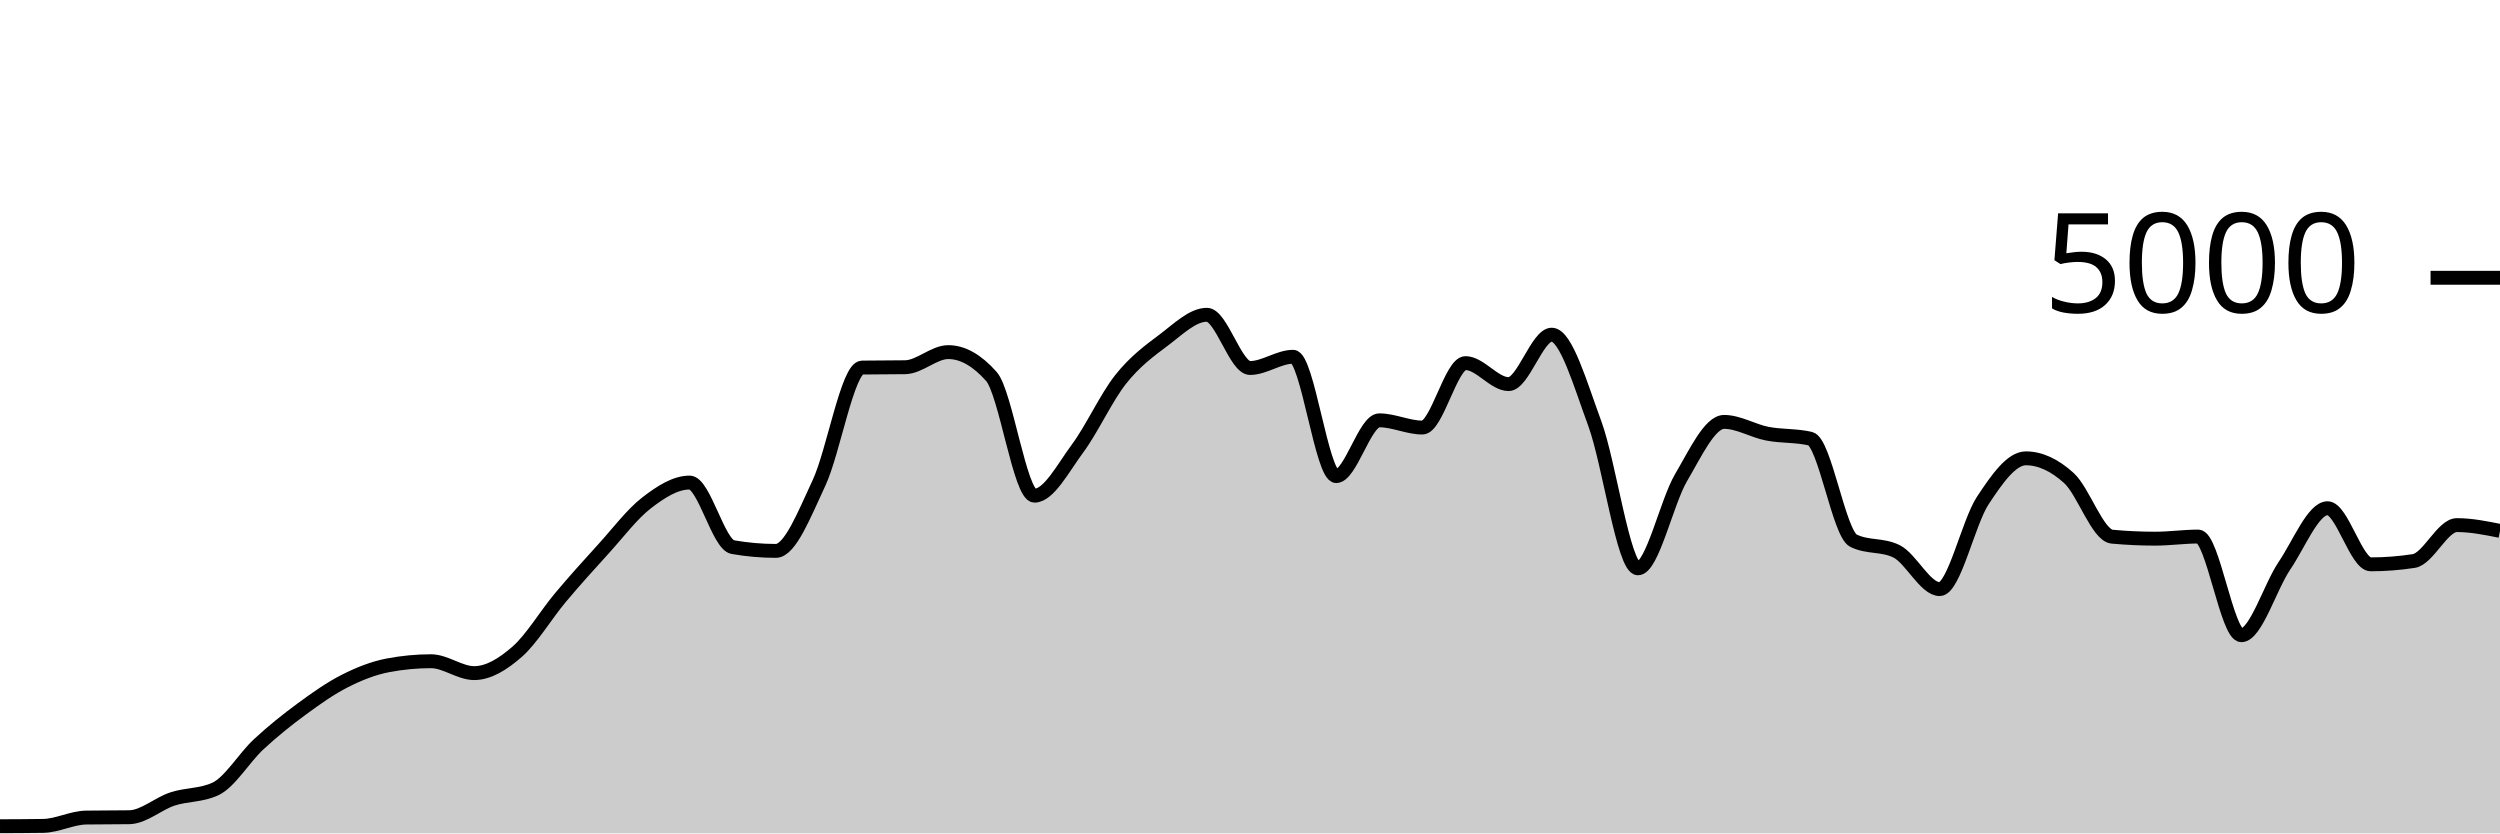
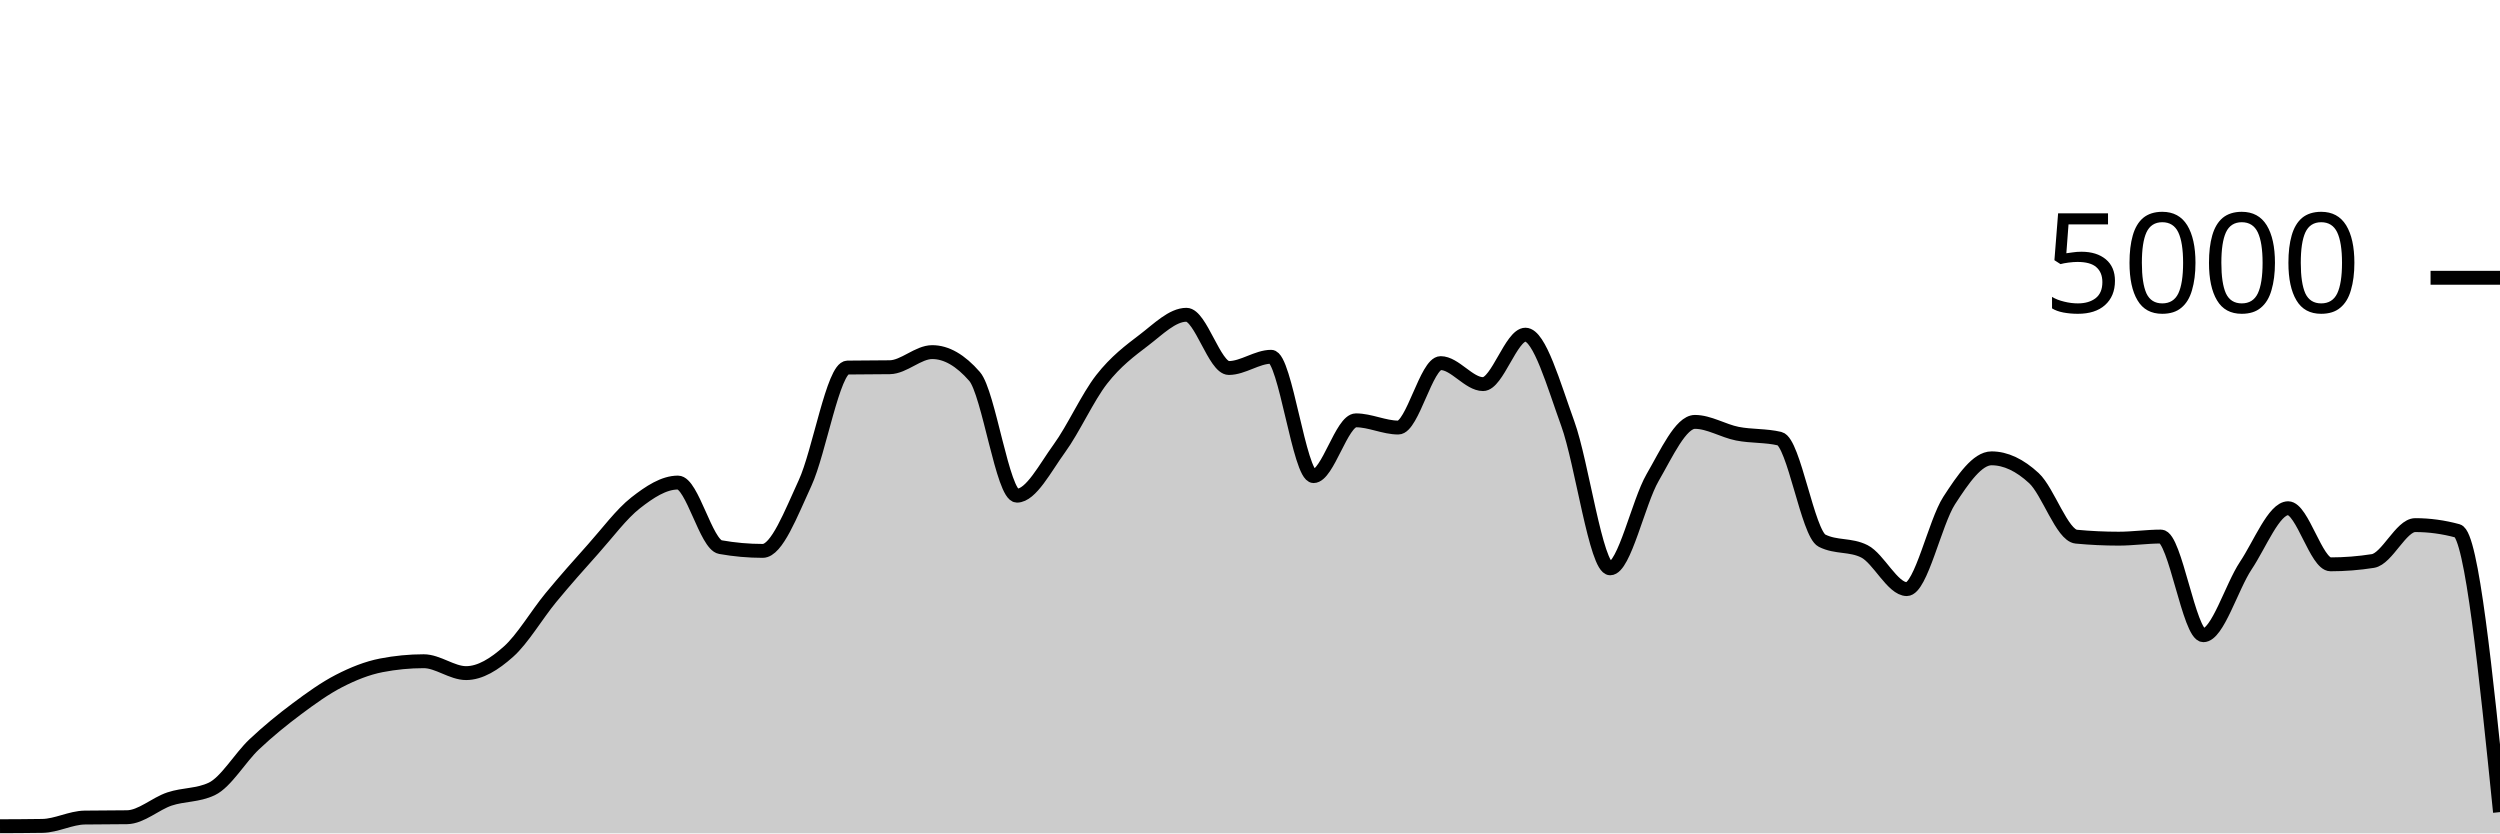
<svg xmlns="http://www.w3.org/2000/svg" viewBox="0 0 180 60">
  <g transform="translate(0,20)">
-     <path class="area" fill="rgba(0, 0, 0, 0.2)" d="M0,39.488C1.034,39.484,2.069,39.48,3.103,39.464C4.138,39.448,5.172,38.88,6.207,38.864C7.241,38.848,8.276,38.856,9.31,38.84C10.345,38.824,11.379,37.868,12.414,37.528C13.448,37.188,14.483,37.285,15.517,36.8C16.552,36.315,17.586,34.551,18.621,33.592C19.655,32.633,20.69,31.808,21.724,31.048C22.759,30.288,23.793,29.556,24.828,29.032C25.862,28.508,26.897,28.101,27.931,27.904C28.966,27.707,30,27.608,31.034,27.608C32.069,27.608,33.103,28.464,34.138,28.464C35.172,28.464,36.207,27.825,37.241,26.92C38.276,26.015,39.31,24.265,40.345,23.032C41.379,21.799,42.414,20.657,43.448,19.52C44.483,18.383,45.517,17.004,46.552,16.208C47.586,15.412,48.621,14.744,49.655,14.744C50.69,14.744,51.724,19.211,52.759,19.392C53.793,19.573,54.828,19.664,55.862,19.664C56.897,19.664,57.931,16.976,58.966,14.776C60,12.576,61.034,6.48,62.069,6.464C63.103,6.448,64.138,6.456,65.172,6.44C66.207,6.424,67.241,5.352,68.276,5.352C69.31,5.352,70.345,5.936,71.379,7.104C72.414,8.272,73.448,15.688,74.483,15.688C75.517,15.688,76.552,13.684,77.586,12.288C78.621,10.892,79.655,8.613,80.69,7.312C81.724,6.011,82.759,5.255,83.793,4.48C84.828,3.705,85.862,2.664,86.897,2.664C87.931,2.664,88.966,6.496,90,6.496C91.034,6.496,92.069,5.688,93.103,5.688C94.138,5.688,95.172,14.28,96.207,14.28C97.241,14.28,98.276,10.264,99.31,10.264C100.345,10.264,101.379,10.784,102.414,10.784C103.448,10.784,104.483,6.144,105.517,6.144C106.552,6.144,107.586,7.656,108.621,7.656C109.655,7.656,110.69,4.096,111.724,4.096C112.759,4.096,113.793,7.7,114.828,10.504C115.862,13.308,116.897,20.92,117.931,20.92C118.966,20.92,120,16.149,121.034,14.392C122.069,12.635,123.103,10.376,124.138,10.376C125.172,10.376,126.207,11.023,127.241,11.224C128.276,11.425,129.31,11.344,130.345,11.584C131.379,11.824,132.414,18.416,133.448,18.928C134.483,19.44,135.517,19.184,136.552,19.696C137.586,20.208,138.621,22.416,139.655,22.416C140.69,22.416,141.724,17.609,142.759,16.04C143.793,14.471,144.828,13,145.862,13C146.897,13,147.931,13.484,148.966,14.424C150,15.364,151.034,18.544,152.069,18.64C153.103,18.736,154.138,18.784,155.172,18.784C156.207,18.784,157.241,18.632,158.276,18.632C159.31,18.632,160.345,25.736,161.379,25.736C162.414,25.736,163.448,22.252,164.483,20.728C165.517,19.204,166.552,16.592,167.586,16.592C168.621,16.592,169.655,20.632,170.69,20.632C171.724,20.632,172.759,20.552,173.793,20.392C174.828,20.232,175.862,17.808,176.897,17.808C177.931,17.808,178.966,18.016,180,18.224L180,40C178.966,40,177.931,40,176.897,40C175.862,40,174.828,40,173.793,40C172.759,40,171.724,40,170.69,40C169.655,40,168.621,40,167.586,40C166.552,40,165.517,40,164.483,40C163.448,40,162.414,40,161.379,40C160.345,40,159.31,40,158.276,40C157.241,40,156.207,40,155.172,40C154.138,40,153.103,40,152.069,40C151.034,40,150,40,148.966,40C147.931,40,146.897,40,145.862,40C144.828,40,143.793,40,142.759,40C141.724,40,140.69,40,139.655,40C138.621,40,137.586,40,136.552,40C135.517,40,134.483,40,133.448,40C132.414,40,131.379,40,130.345,40C129.31,40,128.276,40,127.241,40C126.207,40,125.172,40,124.138,40C123.103,40,122.069,40,121.034,40C120,40,118.966,40,117.931,40C116.897,40,115.862,40,114.828,40C113.793,40,112.759,40,111.724,40C110.69,40,109.655,40,108.621,40C107.586,40,106.552,40,105.517,40C104.483,40,103.448,40,102.414,40C101.379,40,100.345,40,99.31,40C98.276,40,97.241,40,96.207,40C95.172,40,94.138,40,93.103,40C92.069,40,91.034,40,90,40C88.966,40,87.931,40,86.897,40C85.862,40,84.828,40,83.793,40C82.759,40,81.724,40,80.69,40C79.655,40,78.621,40,77.586,40C76.552,40,75.517,40,74.483,40C73.448,40,72.414,40,71.379,40C70.345,40,69.31,40,68.276,40C67.241,40,66.207,40,65.172,40C64.138,40,63.103,40,62.069,40C61.034,40,60,40,58.966,40C57.931,40,56.897,40,55.862,40C54.828,40,53.793,40,52.759,40C51.724,40,50.69,40,49.655,40C48.621,40,47.586,40,46.552,40C45.517,40,44.483,40,43.448,40C42.414,40,41.379,40,40.345,40C39.31,40,38.276,40,37.241,40C36.207,40,35.172,40,34.138,40C33.103,40,32.069,40,31.034,40C30,40,28.966,40,27.931,40C26.897,40,25.862,40,24.828,40C23.793,40,22.759,40,21.724,40C20.69,40,19.655,40,18.621,40C17.586,40,16.552,40,15.517,40C14.483,40,13.448,40,12.414,40C11.379,40,10.345,40,9.31,40C8.276,40,7.241,40,6.207,40C5.172,40,4.138,40,3.103,40C2.069,40,1.034,40,0,40Z" />
-     <path class="line" stroke="black" fill="none" d="M0,39.488C1.034,39.484,2.069,39.48,3.103,39.464C4.138,39.448,5.172,38.88,6.207,38.864C7.241,38.848,8.276,38.856,9.31,38.84C10.345,38.824,11.379,37.868,12.414,37.528C13.448,37.188,14.483,37.285,15.517,36.8C16.552,36.315,17.586,34.551,18.621,33.592C19.655,32.633,20.69,31.808,21.724,31.048C22.759,30.288,23.793,29.556,24.828,29.032C25.862,28.508,26.897,28.101,27.931,27.904C28.966,27.707,30,27.608,31.034,27.608C32.069,27.608,33.103,28.464,34.138,28.464C35.172,28.464,36.207,27.825,37.241,26.92C38.276,26.015,39.31,24.265,40.345,23.032C41.379,21.799,42.414,20.657,43.448,19.52C44.483,18.383,45.517,17.004,46.552,16.208C47.586,15.412,48.621,14.744,49.655,14.744C50.69,14.744,51.724,19.211,52.759,19.392C53.793,19.573,54.828,19.664,55.862,19.664C56.897,19.664,57.931,16.976,58.966,14.776C60,12.576,61.034,6.48,62.069,6.464C63.103,6.448,64.138,6.456,65.172,6.44C66.207,6.424,67.241,5.352,68.276,5.352C69.31,5.352,70.345,5.936,71.379,7.104C72.414,8.272,73.448,15.688,74.483,15.688C75.517,15.688,76.552,13.684,77.586,12.288C78.621,10.892,79.655,8.613,80.69,7.312C81.724,6.011,82.759,5.255,83.793,4.48C84.828,3.705,85.862,2.664,86.897,2.664C87.931,2.664,88.966,6.496,90,6.496C91.034,6.496,92.069,5.688,93.103,5.688C94.138,5.688,95.172,14.28,96.207,14.28C97.241,14.28,98.276,10.264,99.31,10.264C100.345,10.264,101.379,10.784,102.414,10.784C103.448,10.784,104.483,6.144,105.517,6.144C106.552,6.144,107.586,7.656,108.621,7.656C109.655,7.656,110.69,4.096,111.724,4.096C112.759,4.096,113.793,7.7,114.828,10.504C115.862,13.308,116.897,20.92,117.931,20.92C118.966,20.92,120,16.149,121.034,14.392C122.069,12.635,123.103,10.376,124.138,10.376C125.172,10.376,126.207,11.023,127.241,11.224C128.276,11.425,129.31,11.344,130.345,11.584C131.379,11.824,132.414,18.416,133.448,18.928C134.483,19.44,135.517,19.184,136.552,19.696C137.586,20.208,138.621,22.416,139.655,22.416C140.69,22.416,141.724,17.609,142.759,16.04C143.793,14.471,144.828,13,145.862,13C146.897,13,147.931,13.484,148.966,14.424C150,15.364,151.034,18.544,152.069,18.64C153.103,18.736,154.138,18.784,155.172,18.784C156.207,18.784,157.241,18.632,158.276,18.632C159.31,18.632,160.345,25.736,161.379,25.736C162.414,25.736,163.448,22.252,164.483,20.728C165.517,19.204,166.552,16.592,167.586,16.592C168.621,16.592,169.655,20.632,170.69,20.632C171.724,20.632,172.759,20.552,173.793,20.392C174.828,20.232,175.862,17.808,176.897,17.808C177.931,17.808,178.966,18.016,180,18.224" />
+     <path class="area" fill="rgba(0, 0, 0, 0.2)" d="M0,39.488C1.017,39.484,2.034,39.48,3.051,39.464C4.068,39.448,5.085,38.88,6.102,38.864C7.119,38.848,8.136,38.856,9.153,38.84C10.169,38.824,11.186,37.868,12.203,37.528C13.22,37.188,14.237,37.285,15.254,36.8C16.271,36.315,17.288,34.551,18.305,33.592C19.322,32.633,20.339,31.808,21.356,31.048C22.373,30.288,23.39,29.556,24.407,29.032C25.424,28.508,26.441,28.101,27.458,27.904C28.475,27.707,29.492,27.608,30.508,27.608C31.525,27.608,32.542,28.464,33.559,28.464C34.576,28.464,35.593,27.825,36.61,26.92C37.627,26.015,38.644,24.265,39.661,23.032C40.678,21.799,41.695,20.657,42.712,19.52C43.729,18.383,44.746,17.004,45.763,16.208C46.78,15.412,47.797,14.744,48.814,14.744C49.831,14.744,50.847,19.211,51.864,19.392C52.881,19.573,53.898,19.664,54.915,19.664C55.932,19.664,56.949,16.976,57.966,14.776C58.983,12.576,60,6.48,61.017,6.464C62.034,6.448,63.051,6.456,64.068,6.44C65.085,6.424,66.102,5.352,67.119,5.352C68.136,5.352,69.153,5.936,70.169,7.104C71.186,8.272,72.203,15.688,73.22,15.688C74.237,15.688,75.254,13.684,76.271,12.288C77.288,10.892,78.305,8.613,79.322,7.312C80.339,6.011,81.356,5.255,82.373,4.48C83.39,3.705,84.407,2.664,85.424,2.664C86.441,2.664,87.458,6.496,88.475,6.496C89.492,6.496,90.508,5.688,91.525,5.688C92.542,5.688,93.559,14.28,94.576,14.28C95.593,14.28,96.61,10.264,97.627,10.264C98.644,10.264,99.661,10.784,100.678,10.784C101.695,10.784,102.712,6.144,103.729,6.144C104.746,6.144,105.763,7.656,106.78,7.656C107.797,7.656,108.814,4.096,109.831,4.096C110.847,4.096,111.864,7.7,112.881,10.504C113.898,13.308,114.915,20.92,115.932,20.92C116.949,20.92,117.966,16.149,118.983,14.392C120,12.635,121.017,10.376,122.034,10.376C123.051,10.376,124.068,11.023,125.085,11.224C126.102,11.425,127.119,11.344,128.136,11.584C129.153,11.824,130.169,18.416,131.186,18.928C132.203,19.44,133.22,19.184,134.237,19.696C135.254,20.208,136.271,22.416,137.288,22.416C138.305,22.416,139.322,17.609,140.339,16.04C141.356,14.471,142.373,13,143.39,13C144.407,13,145.424,13.484,146.441,14.424C147.458,15.364,148.475,18.544,149.492,18.64C150.508,18.736,151.525,18.784,152.542,18.784C153.559,18.784,154.576,18.632,155.593,18.632C156.61,18.632,157.627,25.736,158.644,25.736C159.661,25.736,160.678,22.252,161.695,20.728C162.712,19.204,163.729,16.592,164.746,16.592C165.763,16.592,166.78,20.632,167.797,20.632C168.814,20.632,169.831,20.552,170.847,20.392C171.864,20.232,172.881,17.808,173.898,17.808C174.915,17.808,175.932,17.947,176.949,18.224C177.966,18.501,178.983,28.487,180,38.472L180,40C178.983,40,177.966,40,176.949,40C175.932,40,174.915,40,173.898,40C172.881,40,171.864,40,170.847,40C169.831,40,168.814,40,167.797,40C166.78,40,165.763,40,164.746,40C163.729,40,162.712,40,161.695,40C160.678,40,159.661,40,158.644,40C157.627,40,156.61,40,155.593,40C154.576,40,153.559,40,152.542,40C151.525,40,150.508,40,149.492,40C148.475,40,147.458,40,146.441,40C145.424,40,144.407,40,143.39,40C142.373,40,141.356,40,140.339,40C139.322,40,138.305,40,137.288,40C136.271,40,135.254,40,134.237,40C133.22,40,132.203,40,131.186,40C130.169,40,129.153,40,128.136,40C127.119,40,126.102,40,125.085,40C124.068,40,123.051,40,122.034,40C121.017,40,120,40,118.983,40C117.966,40,116.949,40,115.932,40C114.915,40,113.898,40,112.881,40C111.864,40,110.847,40,109.831,40C108.814,40,107.797,40,106.78,40C105.763,40,104.746,40,103.729,40C102.712,40,101.695,40,100.678,40C99.661,40,98.644,40,97.627,40C96.61,40,95.593,40,94.576,40C93.559,40,92.542,40,91.525,40C90.508,40,89.492,40,88.475,40C87.458,40,86.441,40,85.424,40C84.407,40,83.39,40,82.373,40C81.356,40,80.339,40,79.322,40C78.305,40,77.288,40,76.271,40C75.254,40,74.237,40,73.22,40C72.203,40,71.186,40,70.169,40C69.153,40,68.136,40,67.119,40C66.102,40,65.085,40,64.068,40C63.051,40,62.034,40,61.017,40C60,40,58.983,40,57.966,40C56.949,40,55.932,40,54.915,40C53.898,40,52.881,40,51.864,40C50.847,40,49.831,40,48.814,40C47.797,40,46.78,40,45.763,40C44.746,40,43.729,40,42.712,40C41.695,40,40.678,40,39.661,40C38.644,40,37.627,40,36.61,40C35.593,40,34.576,40,33.559,40C32.542,40,31.525,40,30.508,40C29.492,40,28.475,40,27.458,40C26.441,40,25.424,40,24.407,40C23.39,40,22.373,40,21.356,40C20.339,40,19.322,40,18.305,40C17.288,40,16.271,40,15.254,40C14.237,40,13.22,40,12.203,40C11.186,40,10.169,40,9.153,40C8.136,40,7.119,40,6.102,40C5.085,40,4.068,40,3.051,40C2.034,40,1.017,40,0,40Z" />
+     <path class="line" stroke="black" fill="none" d="M0,39.488C1.017,39.484,2.034,39.48,3.051,39.464C4.068,39.448,5.085,38.88,6.102,38.864C7.119,38.848,8.136,38.856,9.153,38.84C10.169,38.824,11.186,37.868,12.203,37.528C13.22,37.188,14.237,37.285,15.254,36.8C16.271,36.315,17.288,34.551,18.305,33.592C19.322,32.633,20.339,31.808,21.356,31.048C22.373,30.288,23.39,29.556,24.407,29.032C25.424,28.508,26.441,28.101,27.458,27.904C28.475,27.707,29.492,27.608,30.508,27.608C31.525,27.608,32.542,28.464,33.559,28.464C34.576,28.464,35.593,27.825,36.61,26.92C37.627,26.015,38.644,24.265,39.661,23.032C40.678,21.799,41.695,20.657,42.712,19.52C43.729,18.383,44.746,17.004,45.763,16.208C46.78,15.412,47.797,14.744,48.814,14.744C49.831,14.744,50.847,19.211,51.864,19.392C52.881,19.573,53.898,19.664,54.915,19.664C55.932,19.664,56.949,16.976,57.966,14.776C58.983,12.576,60,6.48,61.017,6.464C62.034,6.448,63.051,6.456,64.068,6.44C65.085,6.424,66.102,5.352,67.119,5.352C68.136,5.352,69.153,5.936,70.169,7.104C71.186,8.272,72.203,15.688,73.22,15.688C74.237,15.688,75.254,13.684,76.271,12.288C77.288,10.892,78.305,8.613,79.322,7.312C80.339,6.011,81.356,5.255,82.373,4.48C83.39,3.705,84.407,2.664,85.424,2.664C86.441,2.664,87.458,6.496,88.475,6.496C89.492,6.496,90.508,5.688,91.525,5.688C92.542,5.688,93.559,14.28,94.576,14.28C95.593,14.28,96.61,10.264,97.627,10.264C98.644,10.264,99.661,10.784,100.678,10.784C101.695,10.784,102.712,6.144,103.729,6.144C104.746,6.144,105.763,7.656,106.78,7.656C107.797,7.656,108.814,4.096,109.831,4.096C110.847,4.096,111.864,7.7,112.881,10.504C113.898,13.308,114.915,20.92,115.932,20.92C116.949,20.92,117.966,16.149,118.983,14.392C120,12.635,121.017,10.376,122.034,10.376C123.051,10.376,124.068,11.023,125.085,11.224C126.102,11.425,127.119,11.344,128.136,11.584C129.153,11.824,130.169,18.416,131.186,18.928C132.203,19.44,133.22,19.184,134.237,19.696C135.254,20.208,136.271,22.416,137.288,22.416C138.305,22.416,139.322,17.609,140.339,16.04C141.356,14.471,142.373,13,143.39,13C144.407,13,145.424,13.484,146.441,14.424C147.458,15.364,148.475,18.544,149.492,18.64C150.508,18.736,151.525,18.784,152.542,18.784C153.559,18.784,154.576,18.632,155.593,18.632C156.61,18.632,157.627,25.736,158.644,25.736C159.661,25.736,160.678,22.252,161.695,20.728C162.712,19.204,163.729,16.592,164.746,16.592C165.763,16.592,166.78,20.632,167.797,20.632C168.814,20.632,169.831,20.552,170.847,20.392C171.864,20.232,172.881,17.808,173.898,17.808C174.915,17.808,175.932,17.947,176.949,18.224C177.966,18.501,178.983,28.487,180,38.472" />
    <path class="axis-ceiling" stroke-width="1" stroke="black" fill="none" d="M175,0L180,0" />
    <text class="axis-ceiling-label" font-family="sans-serif" text-anchor="end" font-size="10px" x="170" y="2.5">5000</text>
  </g>
</svg>
